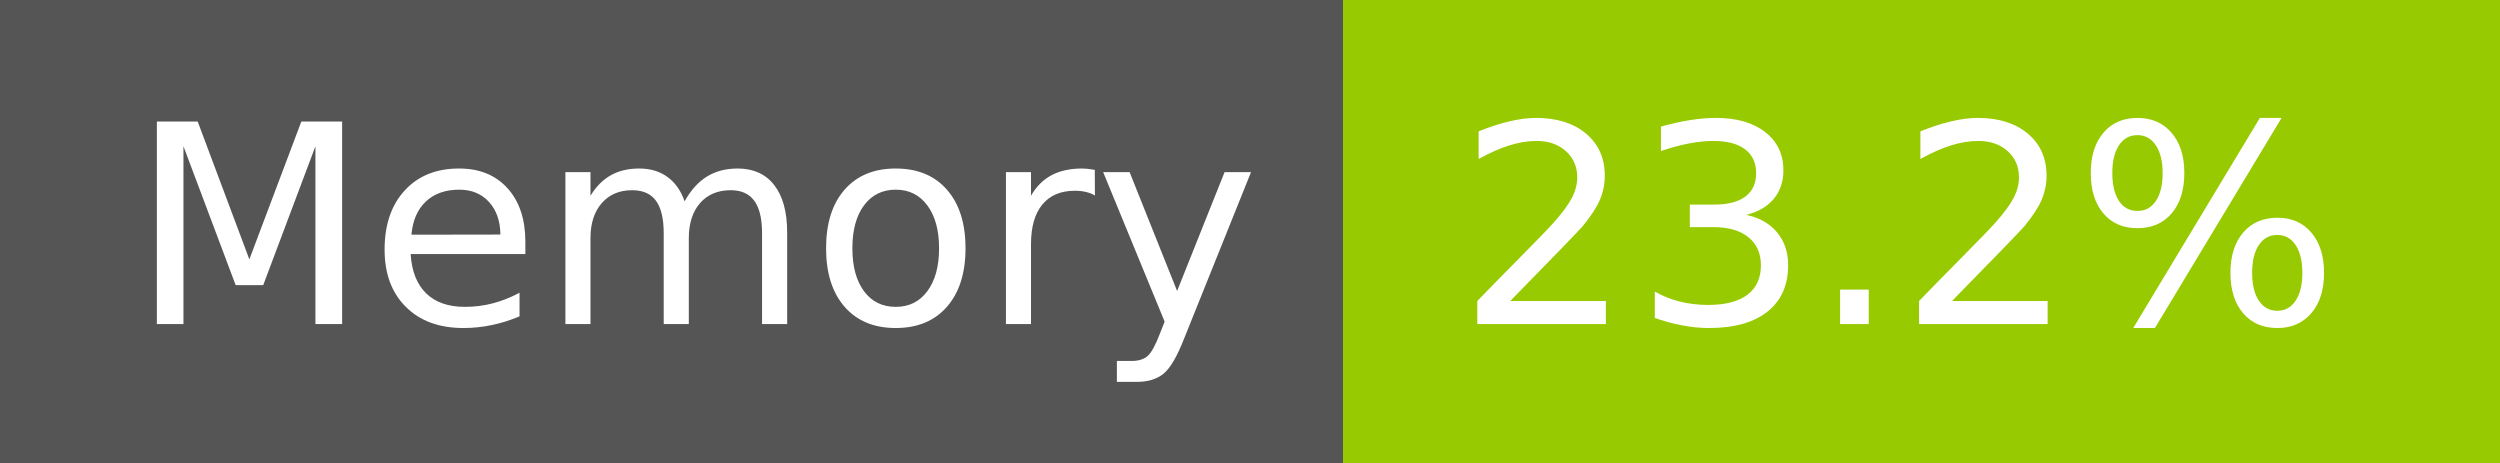
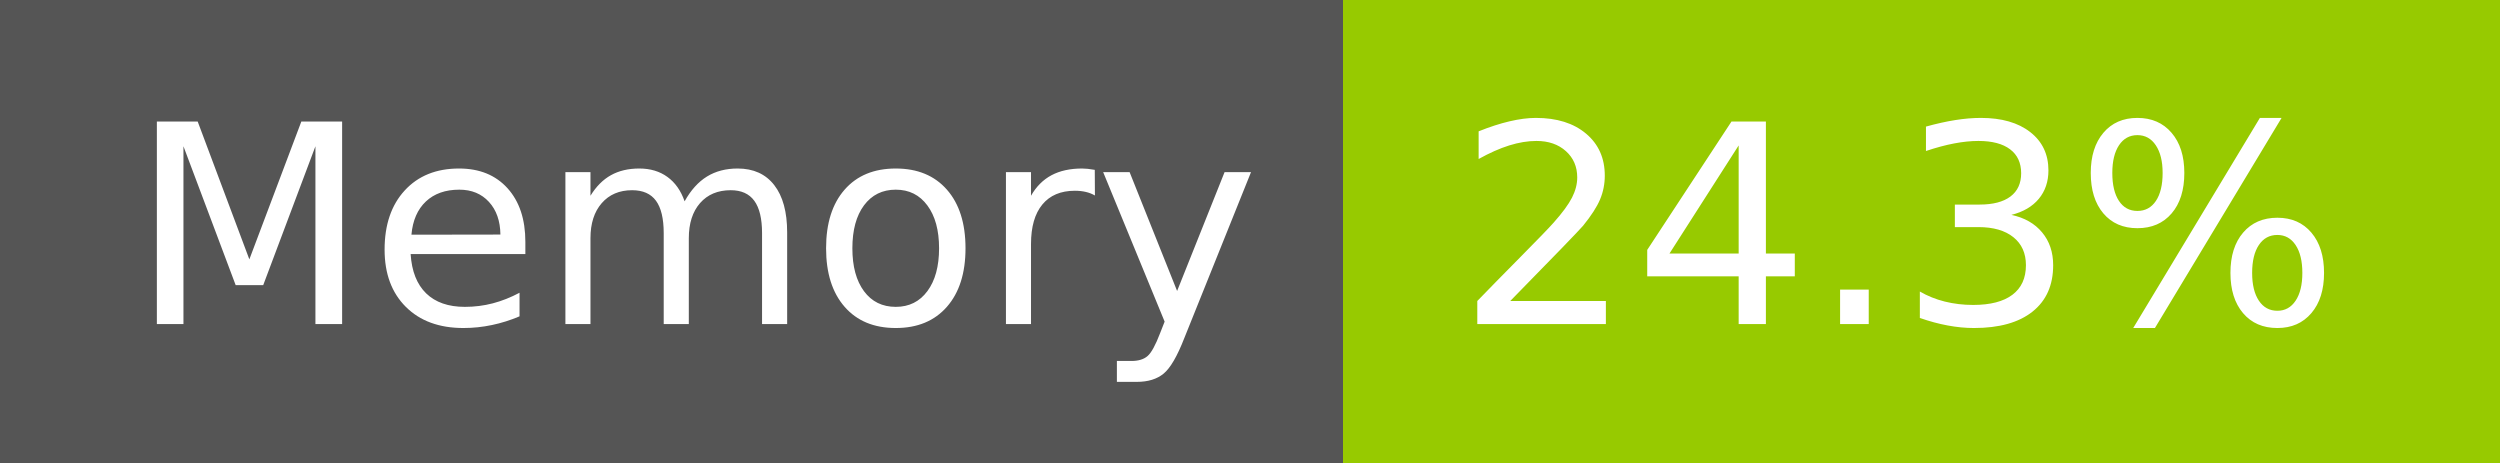
- <svg xmlns="http://www.w3.org/2000/svg" width="108" height="20" role="img" aria-label="Memory: 23.2%">
+ <svg xmlns="http://www.w3.org/2000/svg" width="108" height="20" role="img" aria-label="Memory: 24.3%">
  <g shape-rendering="crispEdges">
    <rect width="58" height="20" fill="#555" />
    <rect x="58" width="50" height="20" fill="#97ca00" />
  </g>
  <g fill="#fff" text-anchor="middle" font-family="Verdana,Geneva,DejaVu Sans,sans-serif" text-rendering="geometricPrecision" font-size="120">
    <text x="300" y="140" transform="scale(.1)" fill="#fff" textLength="466">Memory</text>
-     <text x="820" y="140" transform="scale(.1)" fill="#fff" textLength="390">23.2%</text>
+     <text x="820" y="140" transform="scale(.1)" fill="#fff" textLength="390">24.3%</text>
  </g>
</svg>
